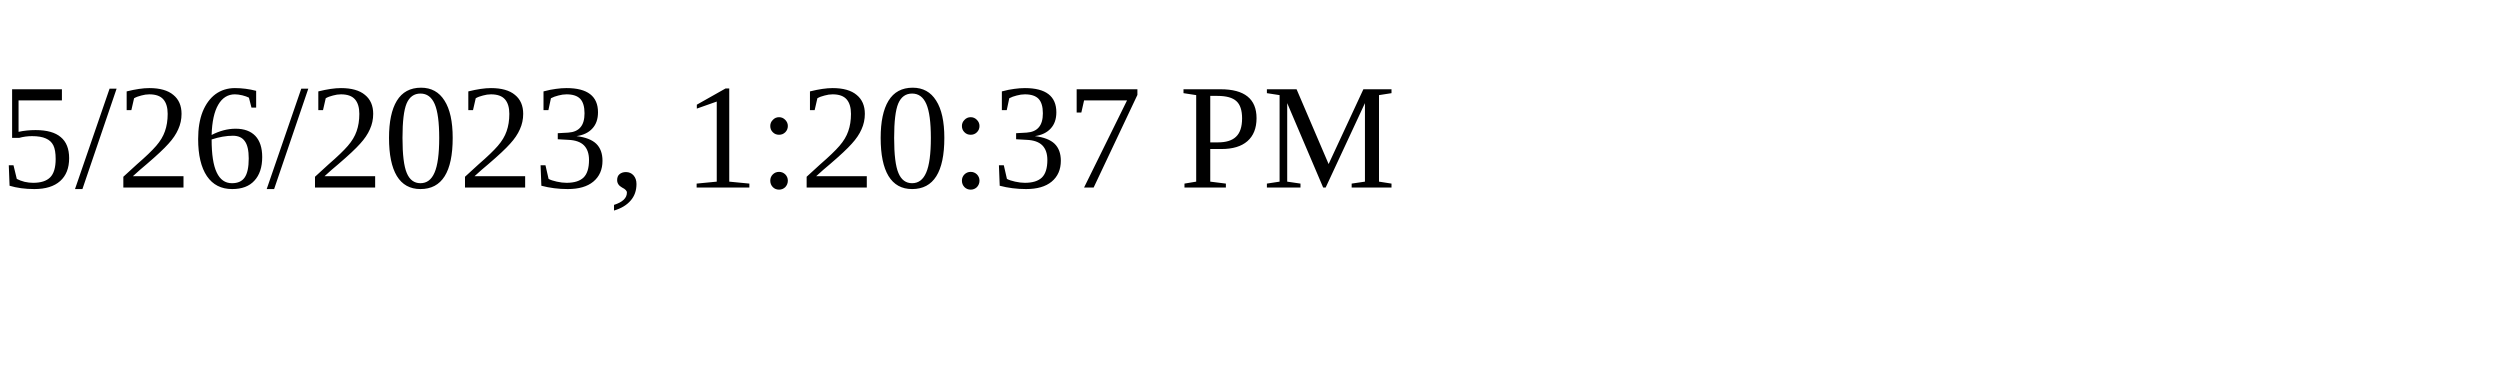
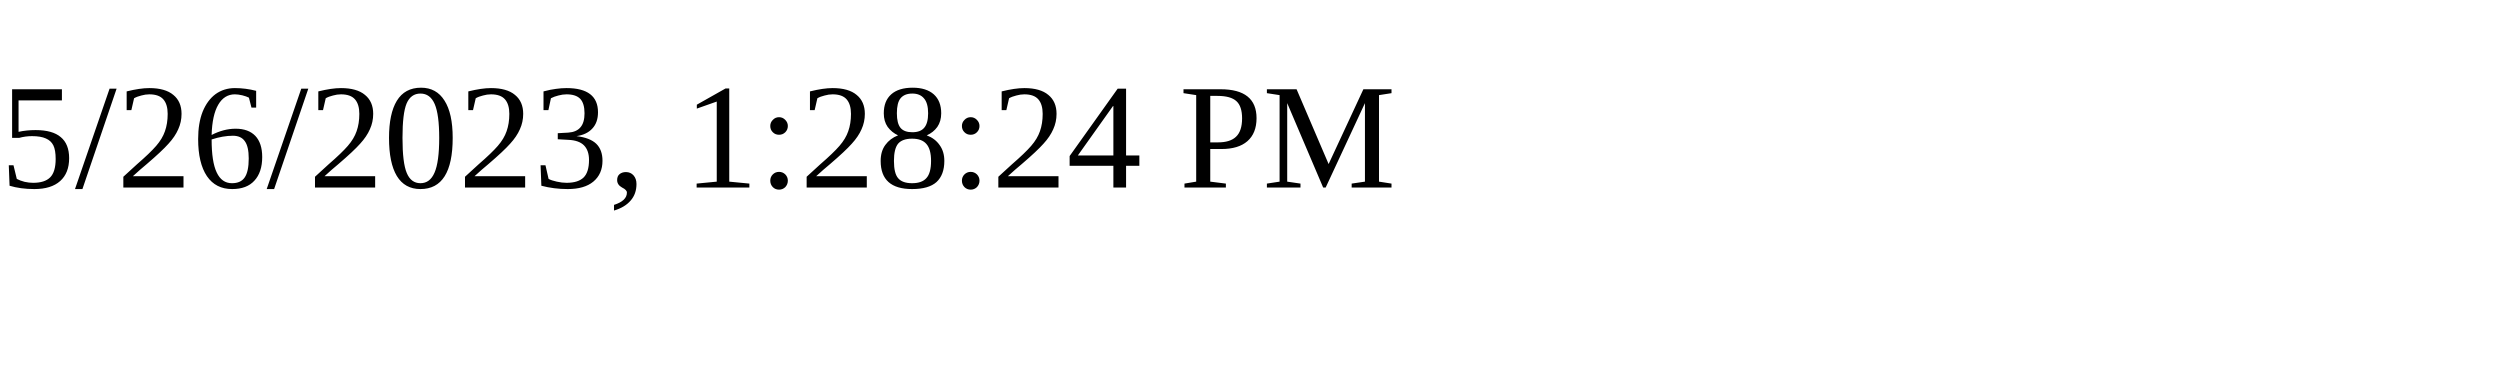
<svg xmlns="http://www.w3.org/2000/svg" height="30" width="200">
-   <text x="0" y="15">5/26/2023, 1:20:37 PM</text>
+   <text x="0" y="15">5/26/2023, 1:28:24 PM</text>
</svg>
